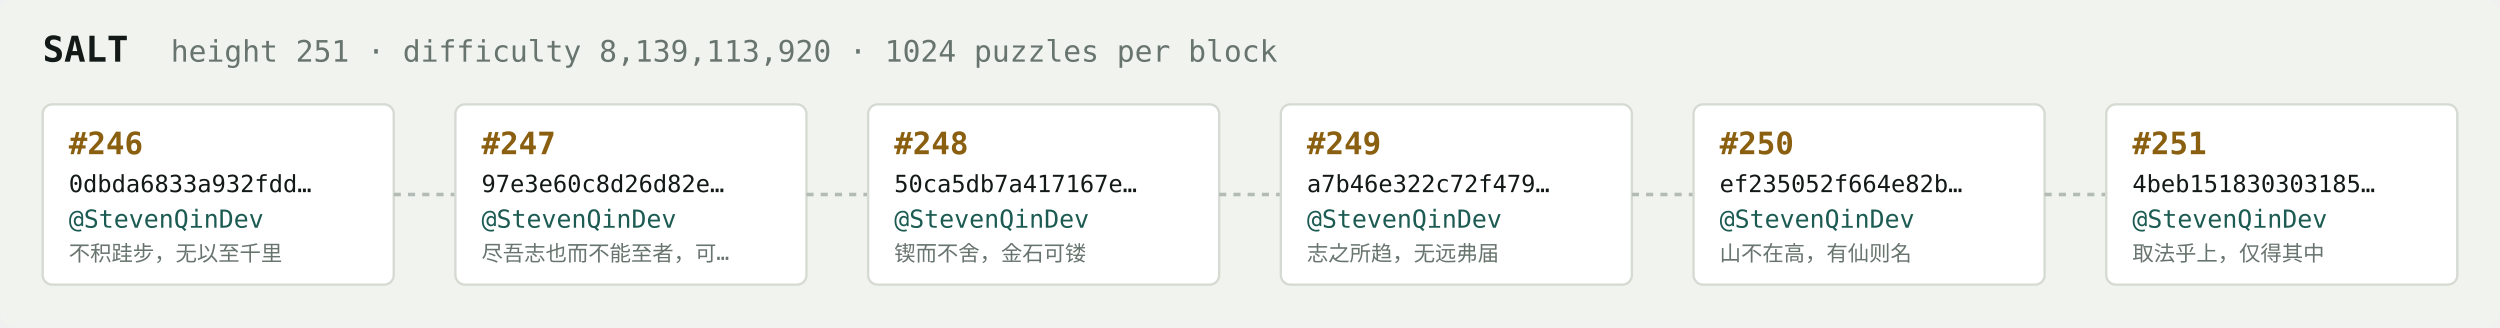
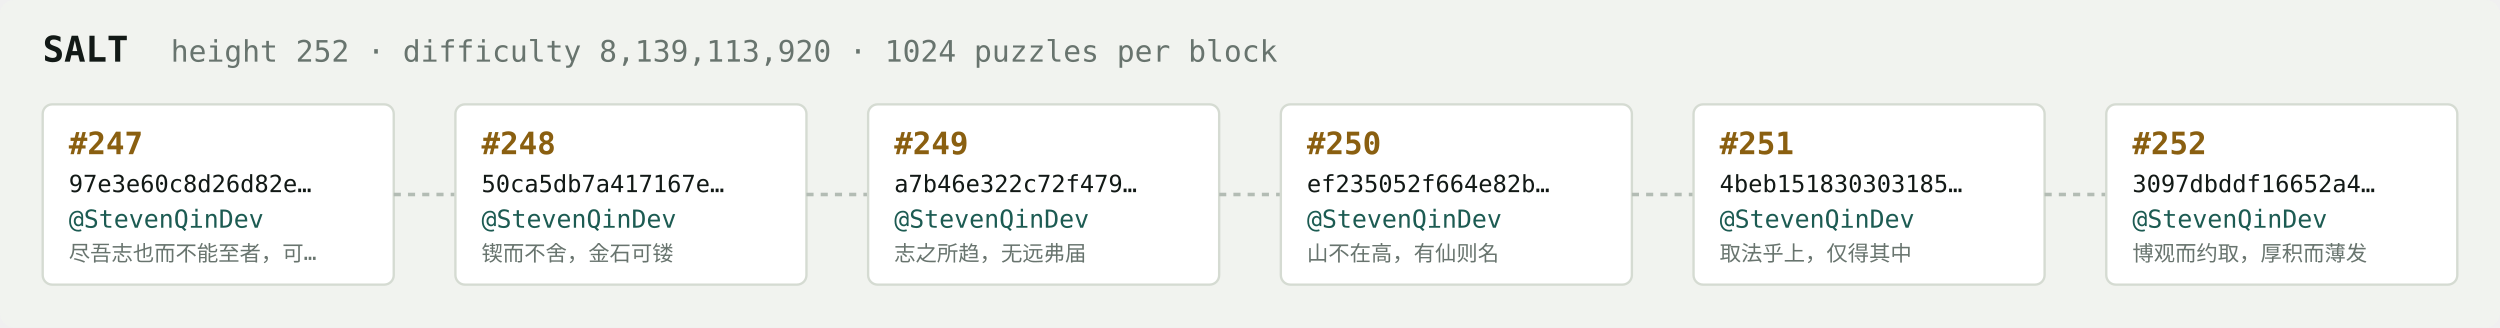
<svg xmlns="http://www.w3.org/2000/svg" width="1054" height="138" viewBox="0 0 1054 138" font-family="ui-monospace,SFMono-Regular,Menlo,monospace">
  <rect fill="#f1f3ef" width="1054" height="138" rx="6" />
  <text x="18" y="26" fill="#121916" font-size="15" font-weight="700">SALT</text>
-   <text x="72" y="26" fill="#68746e" font-size="12.5">height 251 · difficulty 8,139,113,920 · 1024 puzzles per block</text>
+   <text x="72" y="26" fill="#68746e" font-size="12.5">height 252 · difficulty 8,139,113,920 · 1024 puzzles per block</text>
  <rect x="18" y="44" width="148" height="76" rx="4" fill="#ffffff" stroke="#d5dbd2" stroke-width="1" />
-   <text x="29" y="65" fill="#8a5f10" font-size="13" font-weight="700">#246</text>
-   <text x="29" y="81" fill="#121916" font-size="10">0dbda6833a932fdd…</text>
+   <text x="29" y="65" fill="#8a5f10" font-size="13" font-weight="700">#247</text>
+   <text x="29" y="81" fill="#121916" font-size="10">97e3e60c8d26d82e…</text>
  <text x="29" y="96" fill="#1c5b52" font-size="10.5">@StevenQinDev</text>
-   <text x="29" y="110" fill="#68746e" font-size="9">不积跬步，无以至千里</text>
+   <text x="29" y="110" fill="#68746e" font-size="9">尽吾志也而不能至者，可…</text>
  <line x1="166" y1="82.0" x2="192" y2="82.0" stroke="#b3bcb4" stroke-width="1.5" stroke-dasharray="3 3" />
  <rect x="192" y="44" width="148" height="76" rx="4" fill="#ffffff" stroke="#d5dbd2" stroke-width="1" />
-   <text x="203" y="65" fill="#8a5f10" font-size="13" font-weight="700">#247</text>
-   <text x="203" y="81" fill="#121916" font-size="10">97e3e60c8d26d82e…</text>
+   <text x="203" y="65" fill="#8a5f10" font-size="13" font-weight="700">#248</text>
+   <text x="203" y="81" fill="#121916" font-size="10">50ca5db7a417167e…</text>
  <text x="203" y="96" fill="#1c5b52" font-size="10.5">@StevenQinDev</text>
-   <text x="203" y="110" fill="#68746e" font-size="9">尽吾志也而不能至者，可…</text>
+   <text x="203" y="110" fill="#68746e" font-size="9">锲而不舍，金石可镂</text>
  <line x1="340" y1="82.0" x2="366" y2="82.0" stroke="#b3bcb4" stroke-width="1.5" stroke-dasharray="3 3" />
  <rect x="366" y="44" width="148" height="76" rx="4" fill="#ffffff" stroke="#d5dbd2" stroke-width="1" />
-   <text x="377" y="65" fill="#8a5f10" font-size="13" font-weight="700">#248</text>
-   <text x="377" y="81" fill="#121916" font-size="10">50ca5db7a417167e…</text>
+   <text x="377" y="65" fill="#8a5f10" font-size="13" font-weight="700">#249</text>
+   <text x="377" y="81" fill="#121916" font-size="10">a7b46e322c72f479…</text>
  <text x="377" y="96" fill="#1c5b52" font-size="10.5">@StevenQinDev</text>
-   <text x="377" y="110" fill="#68746e" font-size="9">锲而不舍，金石可镂</text>
+   <text x="377" y="110" fill="#68746e" font-size="9">志之所趋，无远弗届</text>
  <line x1="514" y1="82.0" x2="540" y2="82.0" stroke="#b3bcb4" stroke-width="1.5" stroke-dasharray="3 3" />
  <rect x="540" y="44" width="148" height="76" rx="4" fill="#ffffff" stroke="#d5dbd2" stroke-width="1" />
-   <text x="551" y="65" fill="#8a5f10" font-size="13" font-weight="700">#249</text>
-   <text x="551" y="81" fill="#121916" font-size="10">a7b46e322c72f479…</text>
+   <text x="551" y="65" fill="#8a5f10" font-size="13" font-weight="700">#250</text>
+   <text x="551" y="81" fill="#121916" font-size="10">ef235052f664e82b…</text>
  <text x="551" y="96" fill="#1c5b52" font-size="10.5">@StevenQinDev</text>
-   <text x="551" y="110" fill="#68746e" font-size="9">志之所趋，无远弗届</text>
+   <text x="551" y="110" fill="#68746e" font-size="9">山不在高，有仙则名</text>
  <line x1="688" y1="82.0" x2="714" y2="82.0" stroke="#b3bcb4" stroke-width="1.5" stroke-dasharray="3 3" />
  <rect x="714" y="44" width="148" height="76" rx="4" fill="#ffffff" stroke="#d5dbd2" stroke-width="1" />
-   <text x="725" y="65" fill="#8a5f10" font-size="13" font-weight="700">#250</text>
-   <text x="725" y="81" fill="#121916" font-size="10">ef235052f664e82b…</text>
+   <text x="725" y="65" fill="#8a5f10" font-size="13" font-weight="700">#251</text>
+   <text x="725" y="81" fill="#121916" font-size="10">4beb151830303185…</text>
  <text x="725" y="96" fill="#1c5b52" font-size="10.5">@StevenQinDev</text>
-   <text x="725" y="110" fill="#68746e" font-size="9">山不在高，有仙则名</text>
+   <text x="725" y="110" fill="#68746e" font-size="9">取法乎上，仅得其中</text>
  <line x1="862" y1="82.0" x2="888" y2="82.0" stroke="#b3bcb4" stroke-width="1.5" stroke-dasharray="3 3" />
  <rect x="888" y="44" width="148" height="76" rx="4" fill="#ffffff" stroke="#d5dbd2" stroke-width="1" />
-   <text x="899" y="65" fill="#8a5f10" font-size="13" font-weight="700">#251</text>
-   <text x="899" y="81" fill="#121916" font-size="10">4beb151830303185…</text>
+   <text x="899" y="65" fill="#8a5f10" font-size="13" font-weight="700">#252</text>
+   <text x="899" y="81" fill="#121916" font-size="10">3097dbddf16652a4…</text>
  <text x="899" y="96" fill="#1c5b52" font-size="10.5">@StevenQinDev</text>
-   <text x="899" y="110" fill="#68746e" font-size="9">取法乎上，仅得其中</text>
+   <text x="899" y="110" fill="#68746e" font-size="9">博观而约取，厚积而薄发</text>
</svg>
